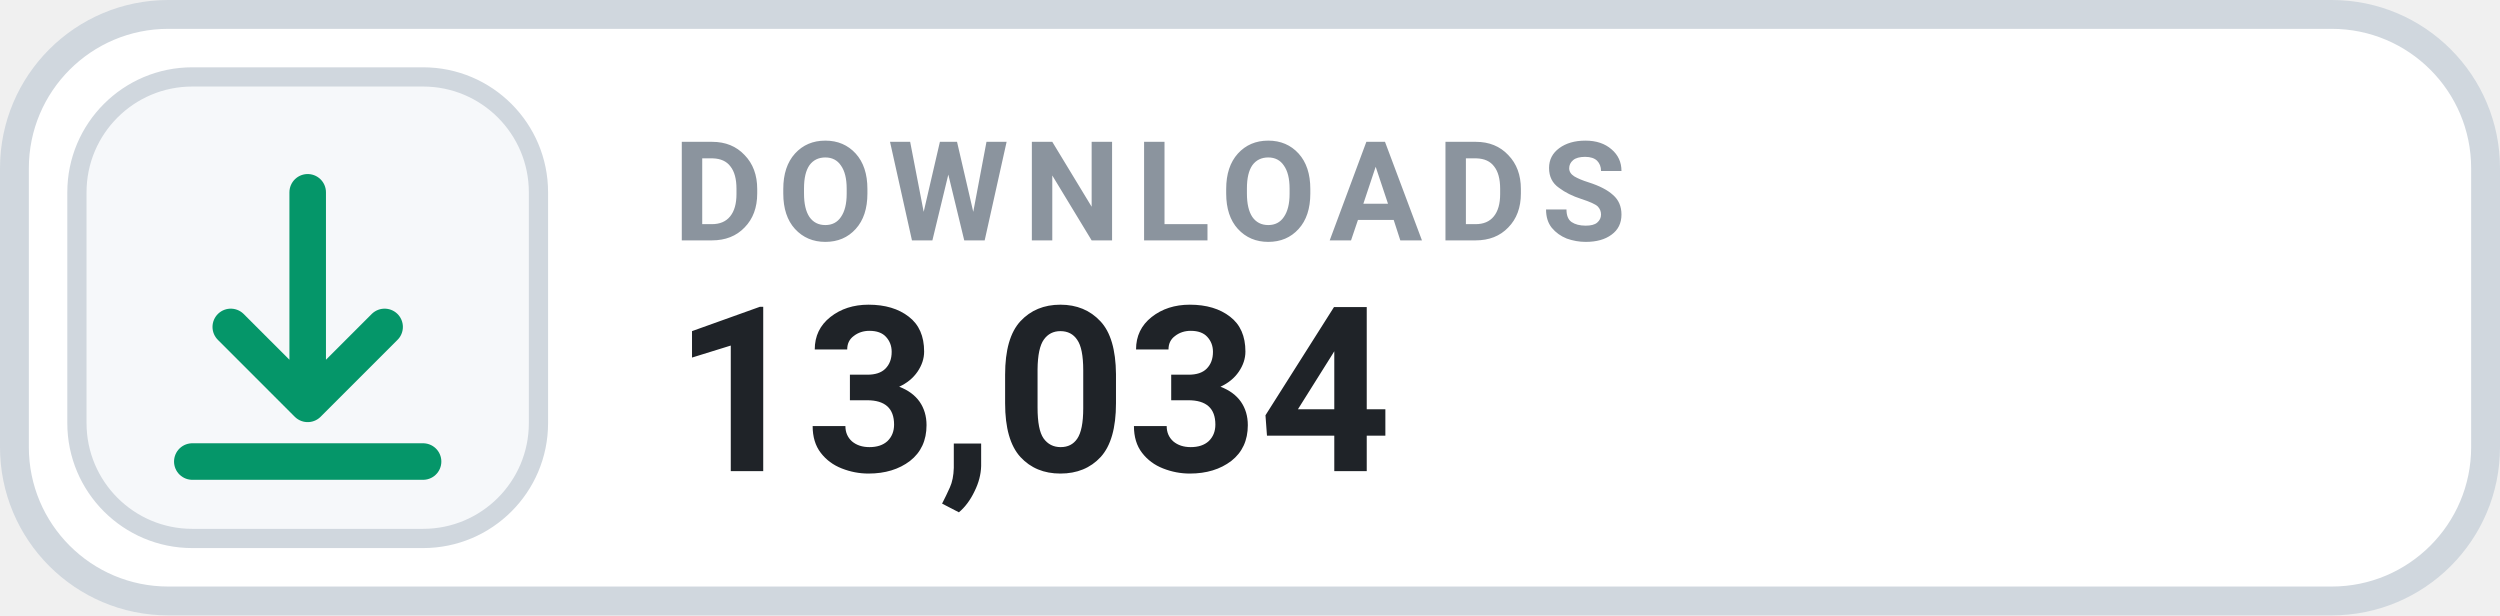
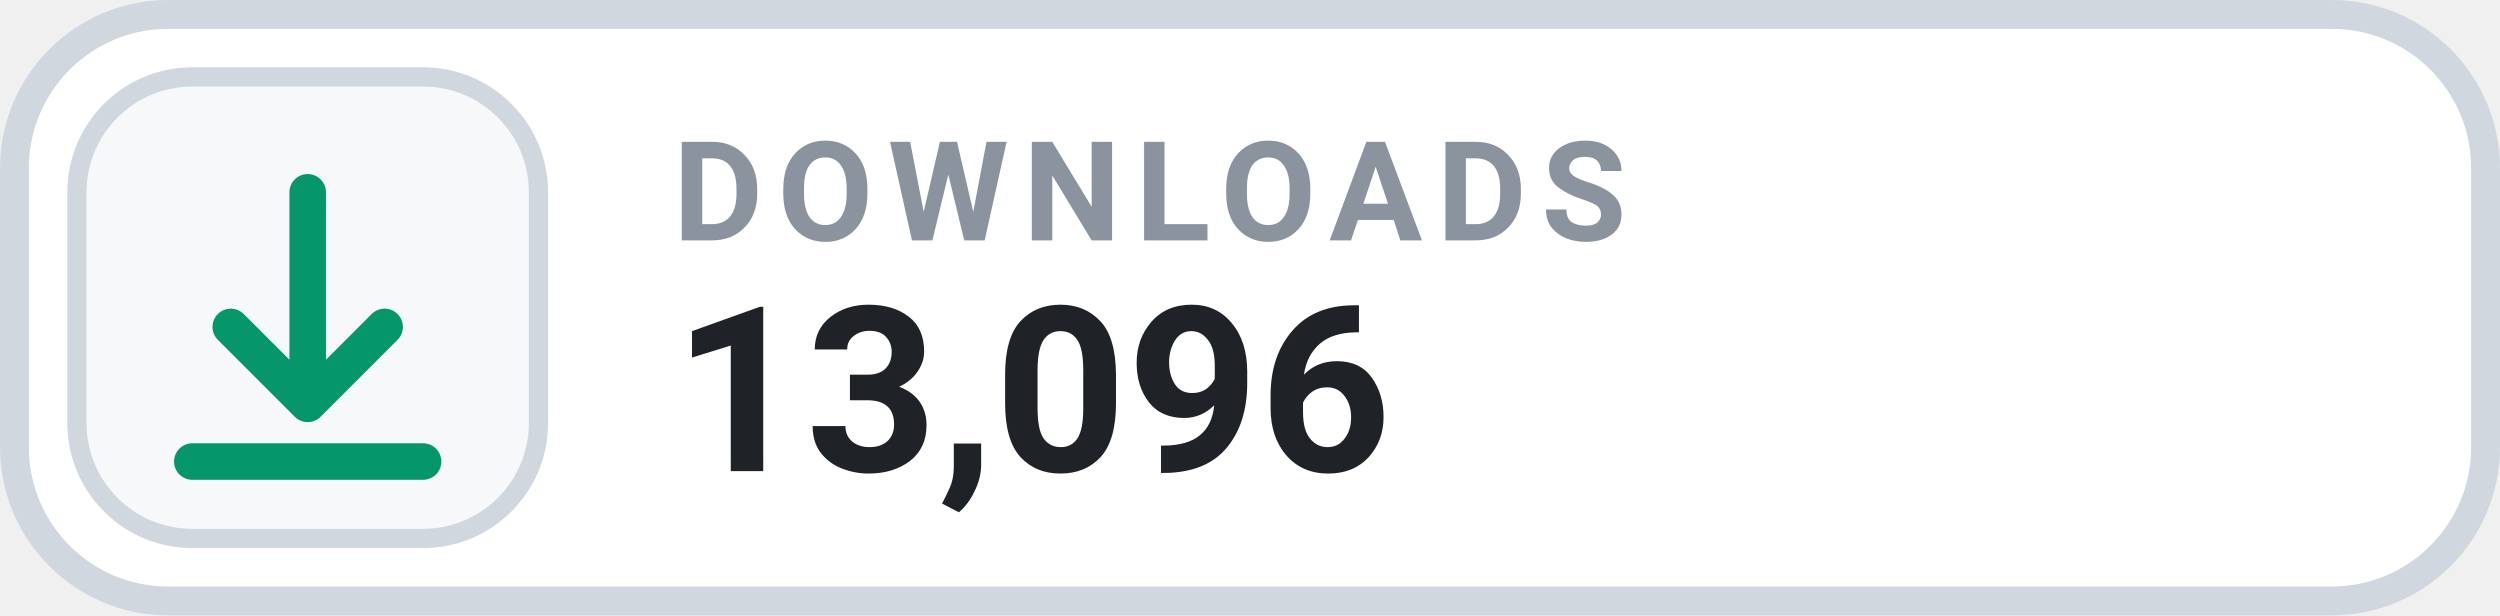
- <svg xmlns="http://www.w3.org/2000/svg" width="130" height="32" viewBox="0 0 130 32" role="img" aria-label="DOWNLOADS 13,034">
+ <svg xmlns="http://www.w3.org/2000/svg" width="130" height="32" viewBox="0 0 130 32" role="img" aria-label="DOWNLOADS 13,096">
  <rect x=".75" y=".75" width="128.5" height="30.5" rx="8" fill="#FFFFFF" stroke="#D0D7DE" stroke-width="1.5" />
  <rect x="4" y="4" width="24" height="24" rx="6" fill="#F6F8FA" stroke="#D0D7DE" stroke-width="1" />
  <g transform="translate(16 16)" style="color:#059669;">
    <path d="M0 -6 v11 m0 0 l4 -4 m-4 4 l-4 -4 M-6 8 h12" fill="none" stroke="currentColor" stroke-width="1.9" stroke-linecap="round" stroke-linejoin="round" />
  </g>
  <text x="35" y="12.5" fill="#8B949E" font-family="-apple-system,BlinkMacSystemFont,'Segoe UI',Roboto,Helvetica,Arial,sans-serif" font-size="7.2" font-weight="700" letter-spacing=".75">DOWNLOADS</text>
-   <text x="35" y="24.5" fill="#1F2328" font-family="-apple-system,BlinkMacSystemFont,'Segoe UI',Roboto,Helvetica,Arial,sans-serif" font-size="12" font-weight="700">13,034</text>
+   <text x="35" y="24.5" fill="#1F2328" font-family="-apple-system,BlinkMacSystemFont,'Segoe UI',Roboto,Helvetica,Arial,sans-serif" font-size="12" font-weight="700">13,096</text>
</svg>
